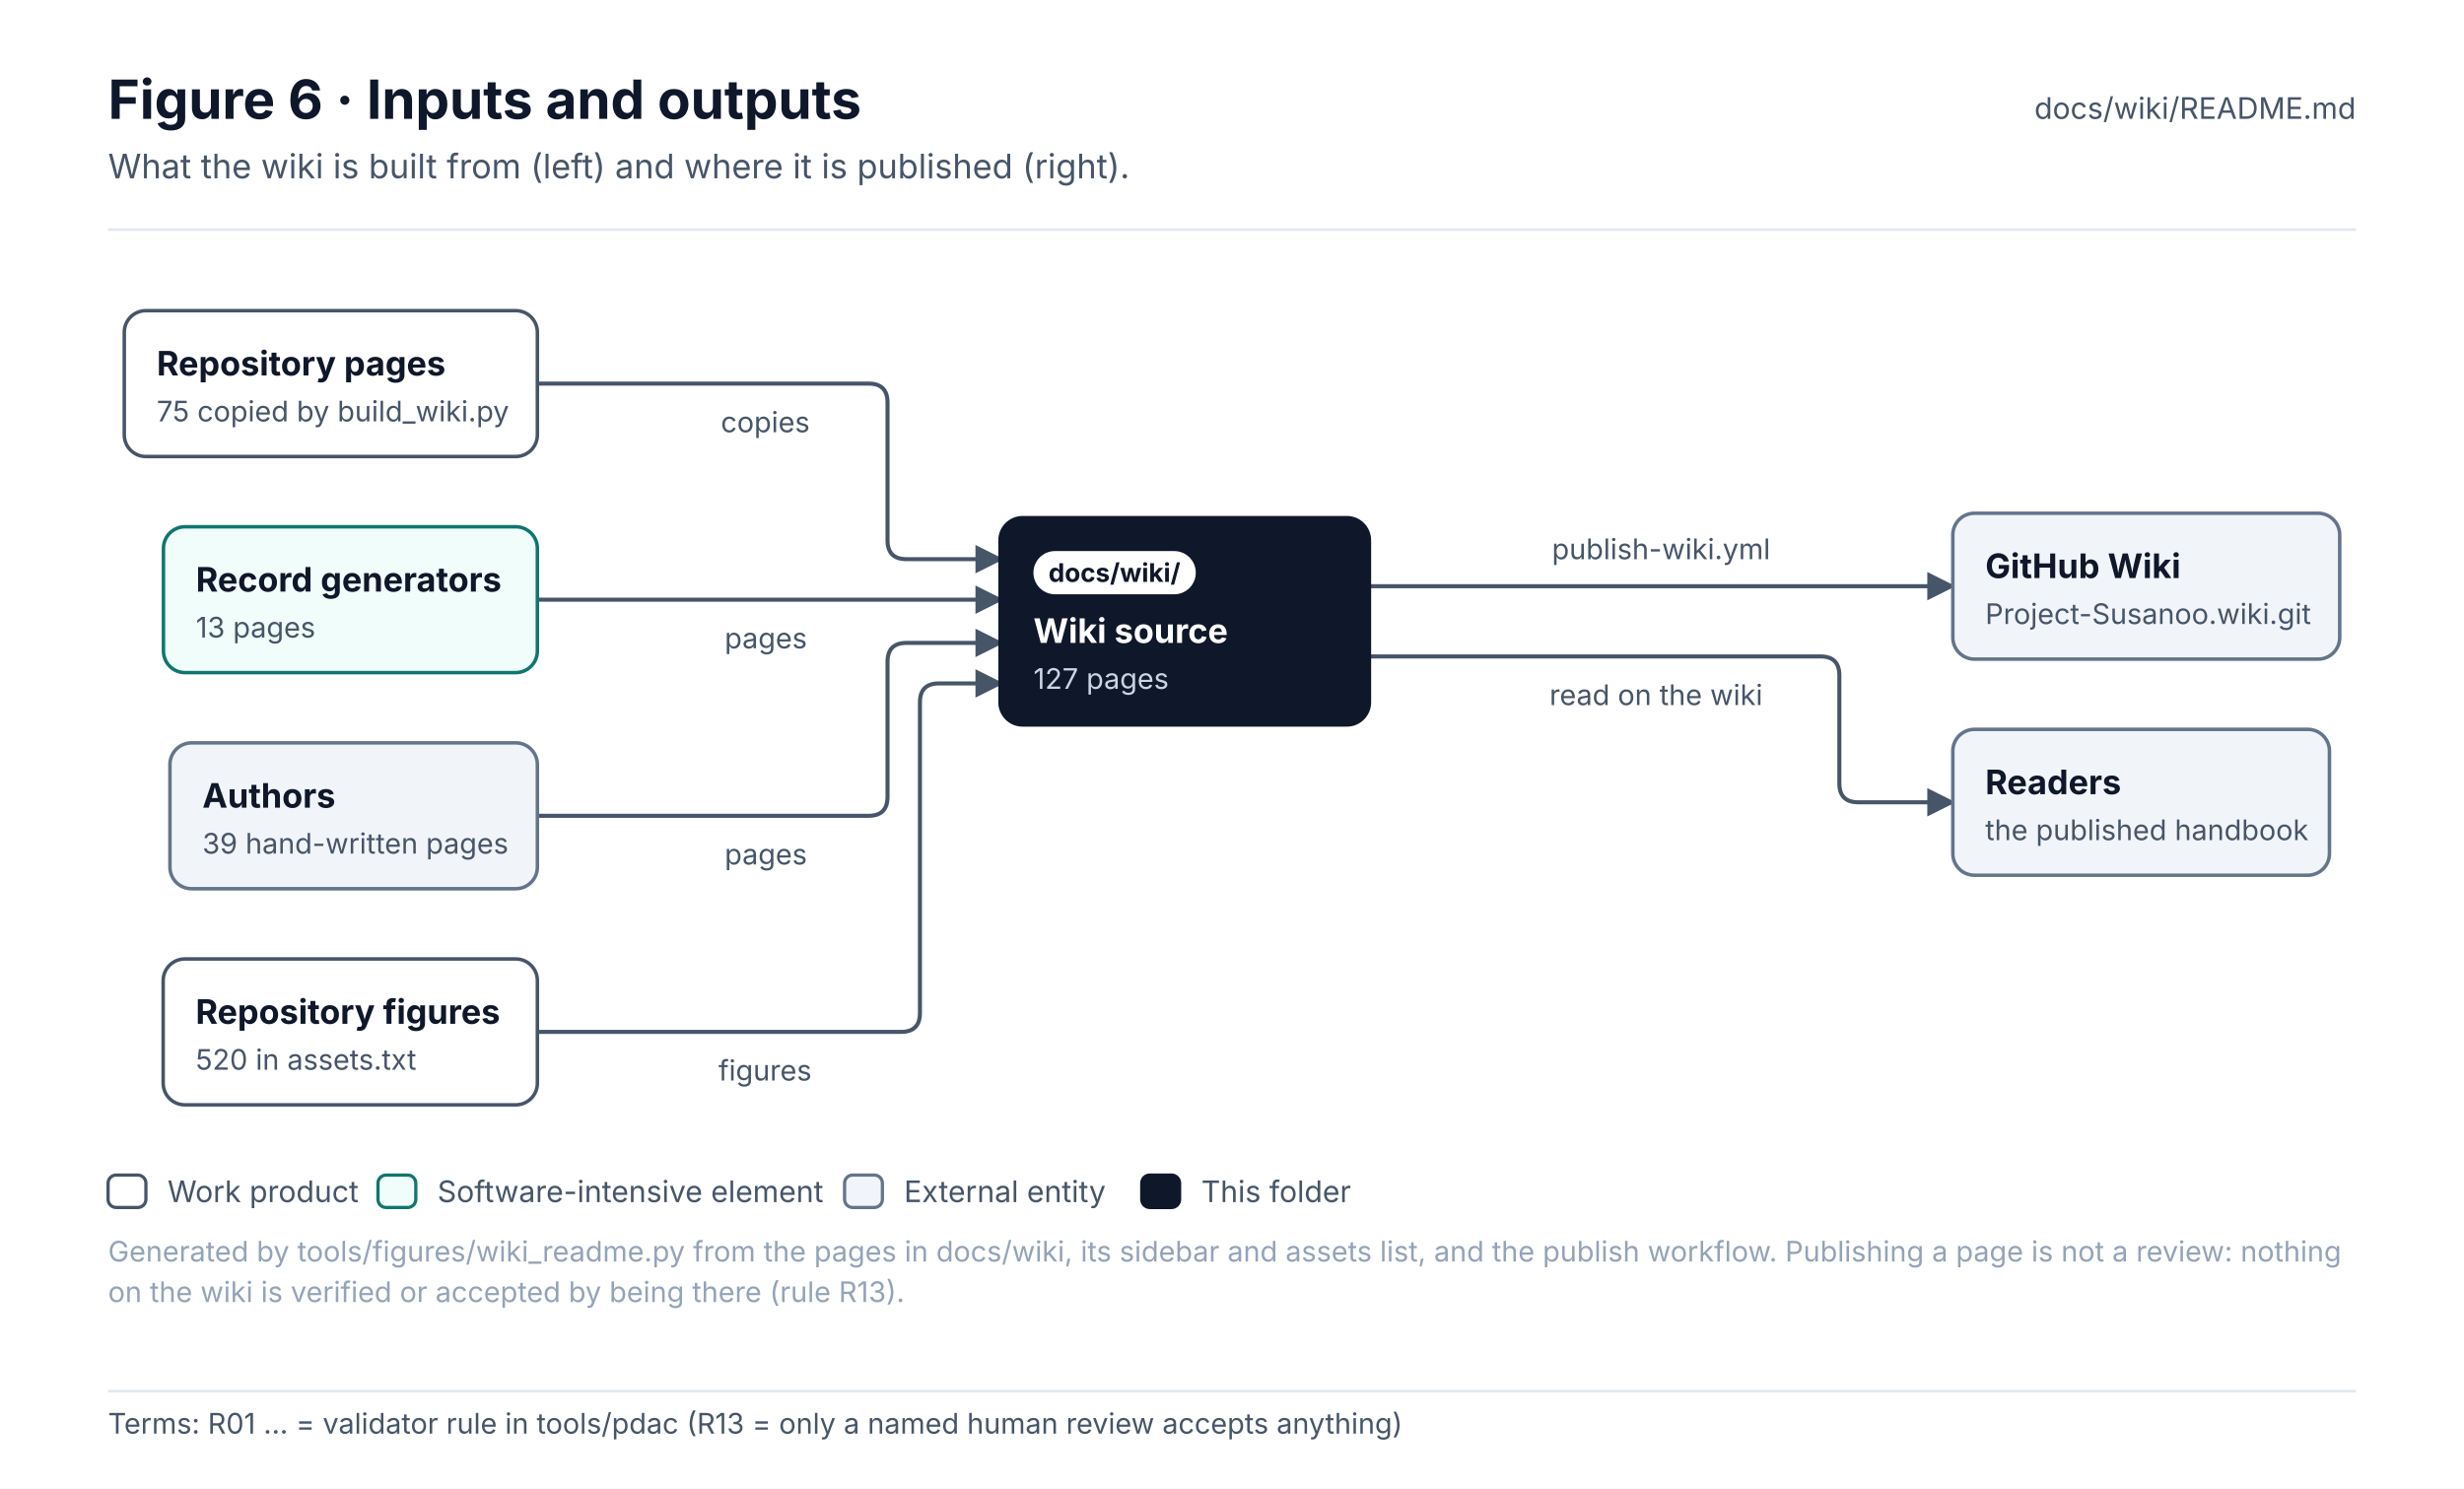
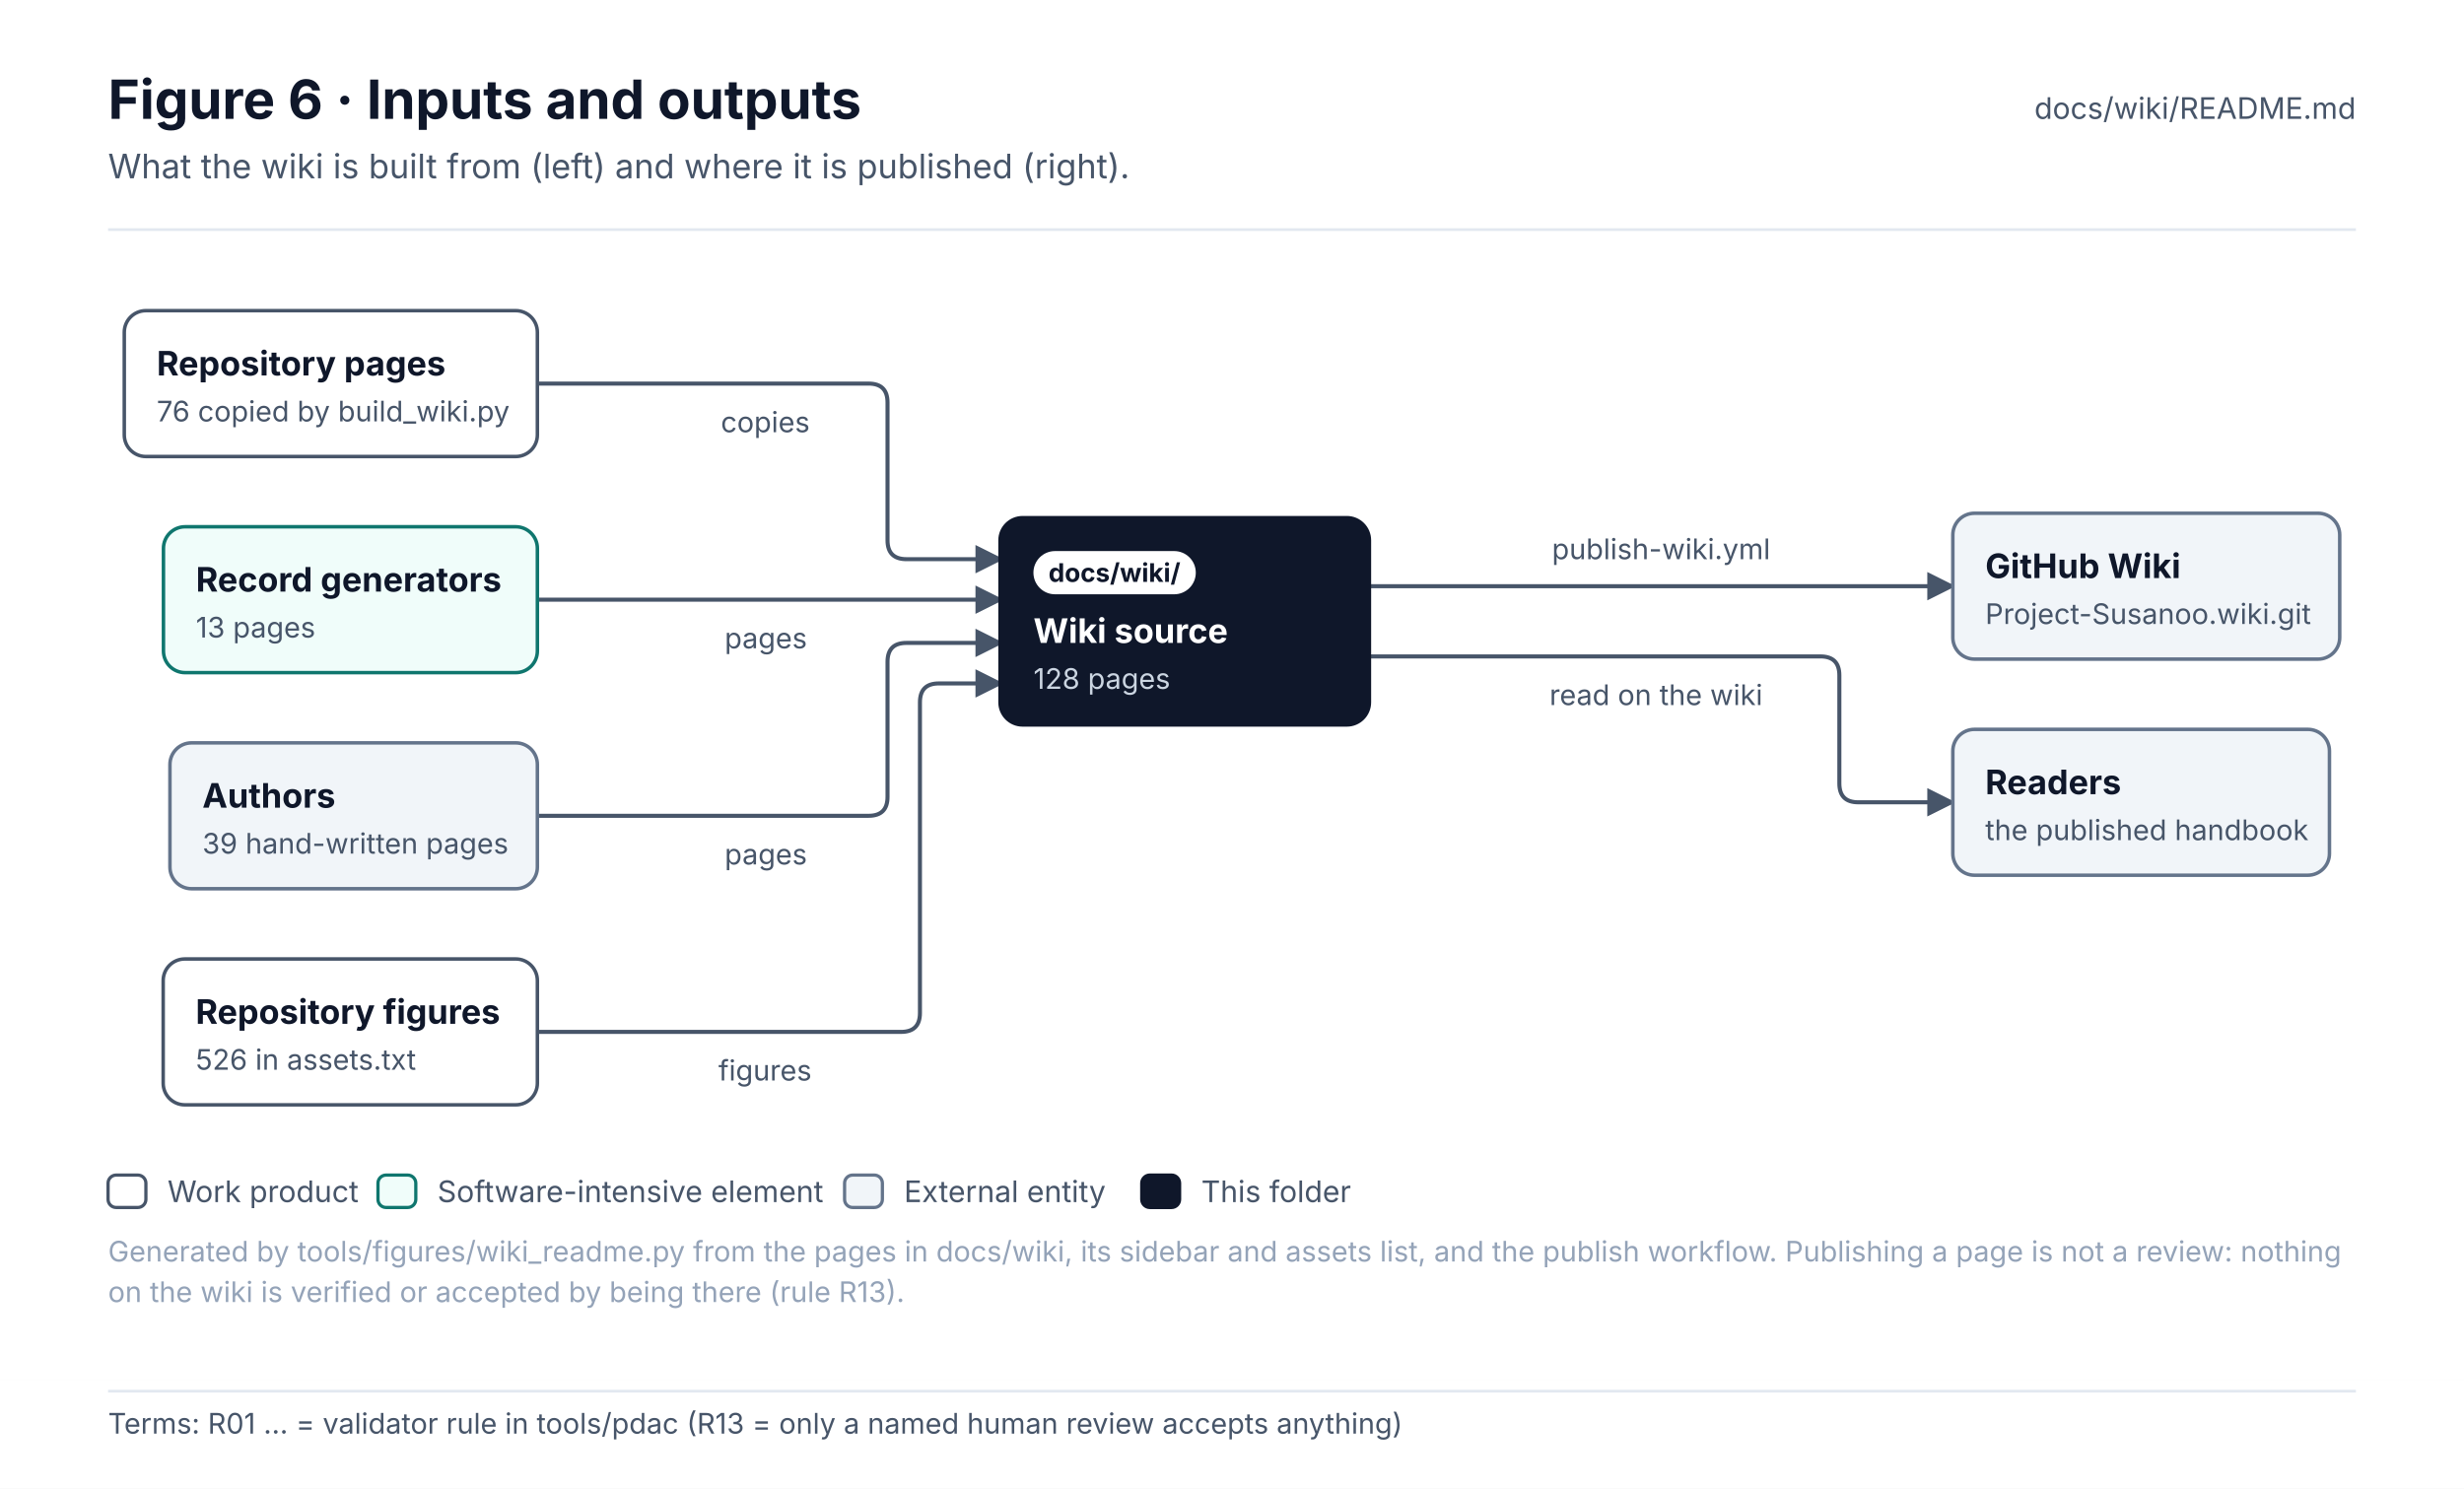
<svg xmlns="http://www.w3.org/2000/svg" width="912" height="551.1" viewBox="0 0 912 551.1" font-family="Inter, 'Segoe UI', Helvetica, Arial, sans-serif" role="img">
  <defs>
    <pattern id="hatch" patternUnits="userSpaceOnUse" width="6" height="6" patternTransform="rotate(45)">
      <rect width="6" height="6" fill="#F1F5F9" />
      <line x1="0" y1="0" x2="0" y2="6" stroke="#E2E8F0" stroke-width="2" />
    </pattern>
    <marker id="arr-ink" viewBox="0 0 10 10" refX="9" refY="5" markerWidth="7" markerHeight="7" orient="auto-start-reverse">
      <path d="M0 0 L10 5 L0 10 z" fill="#475569" />
    </marker>
    <marker id="dia-ink" viewBox="0 0 16 10" refX="15" refY="5" markerWidth="12" markerHeight="8" orient="auto-start-reverse">
      <path d="M1 5 L8 1 L15 5 L8 9 z" fill="#475569" />
    </marker>
    <marker id="tri-ink" viewBox="0 0 12 12" refX="11" refY="6" markerWidth="10" markerHeight="10" orient="auto-start-reverse">
      <path d="M1 1 L11 6 L1 11 z" fill="#FFFFFF" stroke="#475569" stroke-width="1.2" />
    </marker>
    <marker id="arr-system" viewBox="0 0 10 10" refX="9" refY="5" markerWidth="7" markerHeight="7" orient="auto-start-reverse">
      <path d="M0 0 L10 5 L0 10 z" fill="#4F46E5" />
    </marker>
    <marker id="dia-system" viewBox="0 0 16 10" refX="15" refY="5" markerWidth="12" markerHeight="8" orient="auto-start-reverse">
      <path d="M1 5 L8 1 L15 5 L8 9 z" fill="#4F46E5" />
    </marker>
    <marker id="tri-system" viewBox="0 0 12 12" refX="11" refY="6" markerWidth="10" markerHeight="10" orient="auto-start-reverse">
      <path d="M1 1 L11 6 L1 11 z" fill="#FFFFFF" stroke="#4F46E5" stroke-width="1.2" />
    </marker>
    <marker id="arr-software" viewBox="0 0 10 10" refX="9" refY="5" markerWidth="7" markerHeight="7" orient="auto-start-reverse">
      <path d="M0 0 L10 5 L0 10 z" fill="#0F766E" />
    </marker>
    <marker id="dia-software" viewBox="0 0 16 10" refX="15" refY="5" markerWidth="12" markerHeight="8" orient="auto-start-reverse">
      <path d="M1 5 L8 1 L15 5 L8 9 z" fill="#0F766E" />
    </marker>
    <marker id="tri-software" viewBox="0 0 12 12" refX="11" refY="6" markerWidth="10" markerHeight="10" orient="auto-start-reverse">
      <path d="M1 1 L11 6 L1 11 z" fill="#FFFFFF" stroke="#0F766E" stroke-width="1.2" />
    </marker>
    <marker id="arr-safety" viewBox="0 0 10 10" refX="9" refY="5" markerWidth="7" markerHeight="7" orient="auto-start-reverse">
      <path d="M0 0 L10 5 L0 10 z" fill="#C2410C" />
    </marker>
    <marker id="dia-safety" viewBox="0 0 16 10" refX="15" refY="5" markerWidth="12" markerHeight="8" orient="auto-start-reverse">
      <path d="M1 5 L8 1 L15 5 L8 9 z" fill="#C2410C" />
    </marker>
    <marker id="tri-safety" viewBox="0 0 12 12" refX="11" refY="6" markerWidth="10" markerHeight="10" orient="auto-start-reverse">
      <path d="M1 1 L11 6 L1 11 z" fill="#FFFFFF" stroke="#C2410C" stroke-width="1.2" />
    </marker>
    <marker id="arr-interface" viewBox="0 0 10 10" refX="9" refY="5" markerWidth="7" markerHeight="7" orient="auto-start-reverse">
      <path d="M0 0 L10 5 L0 10 z" fill="#7C3AED" />
    </marker>
    <marker id="dia-interface" viewBox="0 0 16 10" refX="15" refY="5" markerWidth="12" markerHeight="8" orient="auto-start-reverse">
      <path d="M1 5 L8 1 L15 5 L8 9 z" fill="#7C3AED" />
    </marker>
    <marker id="tri-interface" viewBox="0 0 12 12" refX="11" refY="6" markerWidth="10" markerHeight="10" orient="auto-start-reverse">
      <path d="M1 1 L11 6 L1 11 z" fill="#FFFFFF" stroke="#7C3AED" stroke-width="1.2" />
    </marker>
    <marker id="arr-external" viewBox="0 0 10 10" refX="9" refY="5" markerWidth="7" markerHeight="7" orient="auto-start-reverse">
      <path d="M0 0 L10 5 L0 10 z" fill="#64748B" />
    </marker>
    <marker id="dia-external" viewBox="0 0 16 10" refX="15" refY="5" markerWidth="12" markerHeight="8" orient="auto-start-reverse">
      <path d="M1 5 L8 1 L15 5 L8 9 z" fill="#64748B" />
    </marker>
    <marker id="tri-external" viewBox="0 0 12 12" refX="11" refY="6" markerWidth="10" markerHeight="10" orient="auto-start-reverse">
      <path d="M1 1 L11 6 L1 11 z" fill="#FFFFFF" stroke="#64748B" stroke-width="1.2" />
    </marker>
    <marker id="arr-work" viewBox="0 0 10 10" refX="9" refY="5" markerWidth="7" markerHeight="7" orient="auto-start-reverse">
      <path d="M0 0 L10 5 L0 10 z" fill="#475569" />
    </marker>
    <marker id="dia-work" viewBox="0 0 16 10" refX="15" refY="5" markerWidth="12" markerHeight="8" orient="auto-start-reverse">
      <path d="M1 5 L8 1 L15 5 L8 9 z" fill="#475569" />
    </marker>
    <marker id="tri-work" viewBox="0 0 12 12" refX="11" refY="6" markerWidth="10" markerHeight="10" orient="auto-start-reverse">
      <path d="M1 1 L11 6 L1 11 z" fill="#FFFFFF" stroke="#475569" stroke-width="1.2" />
    </marker>
    <marker id="arr-muted" viewBox="0 0 10 10" refX="9" refY="5" markerWidth="7" markerHeight="7" orient="auto-start-reverse">
      <path d="M0 0 L10 5 L0 10 z" fill="#94A3B8" />
    </marker>
    <marker id="dia-muted" viewBox="0 0 16 10" refX="15" refY="5" markerWidth="12" markerHeight="8" orient="auto-start-reverse">
      <path d="M1 5 L8 1 L15 5 L8 9 z" fill="#94A3B8" />
    </marker>
    <marker id="tri-muted" viewBox="0 0 12 12" refX="11" refY="6" markerWidth="10" markerHeight="10" orient="auto-start-reverse">
      <path d="M1 1 L11 6 L1 11 z" fill="#FFFFFF" stroke="#94A3B8" stroke-width="1.2" />
    </marker>
    <marker id="arr-current" viewBox="0 0 10 10" refX="9" refY="5" markerWidth="7" markerHeight="7" orient="auto-start-reverse">
      <path d="M0 0 L10 5 L0 10 z" fill="#0F172A" />
    </marker>
    <marker id="dia-current" viewBox="0 0 16 10" refX="15" refY="5" markerWidth="12" markerHeight="8" orient="auto-start-reverse">
      <path d="M1 5 L8 1 L15 5 L8 9 z" fill="#0F172A" />
    </marker>
    <marker id="tri-current" viewBox="0 0 12 12" refX="11" refY="6" markerWidth="10" markerHeight="10" orient="auto-start-reverse">
      <path d="M1 1 L11 6 L1 11 z" fill="#FFFFFF" stroke="#0F172A" stroke-width="1.2" />
    </marker>
    <marker id="arr-ok" viewBox="0 0 10 10" refX="9" refY="5" markerWidth="7" markerHeight="7" orient="auto-start-reverse">
      <path d="M0 0 L10 5 L0 10 z" fill="#2E9E6A" />
    </marker>
    <marker id="dia-ok" viewBox="0 0 16 10" refX="15" refY="5" markerWidth="12" markerHeight="8" orient="auto-start-reverse">
      <path d="M1 5 L8 1 L15 5 L8 9 z" fill="#2E9E6A" />
    </marker>
    <marker id="tri-ok" viewBox="0 0 12 12" refX="11" refY="6" markerWidth="10" markerHeight="10" orient="auto-start-reverse">
      <path d="M1 1 L11 6 L1 11 z" fill="#FFFFFF" stroke="#2E9E6A" stroke-width="1.2" />
    </marker>
    <marker id="arr-amber" viewBox="0 0 10 10" refX="9" refY="5" markerWidth="7" markerHeight="7" orient="auto-start-reverse">
      <path d="M0 0 L10 5 L0 10 z" fill="#D97706" />
    </marker>
    <marker id="dia-amber" viewBox="0 0 16 10" refX="15" refY="5" markerWidth="12" markerHeight="8" orient="auto-start-reverse">
      <path d="M1 5 L8 1 L15 5 L8 9 z" fill="#D97706" />
    </marker>
    <marker id="tri-amber" viewBox="0 0 12 12" refX="11" refY="6" markerWidth="10" markerHeight="10" orient="auto-start-reverse">
      <path d="M1 1 L11 6 L1 11 z" fill="#FFFFFF" stroke="#D97706" stroke-width="1.2" />
    </marker>
    <marker id="arr-red" viewBox="0 0 10 10" refX="9" refY="5" markerWidth="7" markerHeight="7" orient="auto-start-reverse">
      <path d="M0 0 L10 5 L0 10 z" fill="#D2553F" />
    </marker>
    <marker id="dia-red" viewBox="0 0 16 10" refX="15" refY="5" markerWidth="12" markerHeight="8" orient="auto-start-reverse">
      <path d="M1 5 L8 1 L15 5 L8 9 z" fill="#D2553F" />
    </marker>
    <marker id="tri-red" viewBox="0 0 12 12" refX="11" refY="6" markerWidth="10" markerHeight="10" orient="auto-start-reverse">
      <path d="M1 1 L11 6 L1 11 z" fill="#FFFFFF" stroke="#D2553F" stroke-width="1.2" />
    </marker>
  </defs>
  <rect x="0" y="0" width="912" height="511" rx="0" fill="#FFFFFF" stroke="none" stroke-width="0" />
  <text x="40" y="44" font-size="20" fill="#0F172A" font-weight="700">Figure 6 · Inputs and outputs</text>
  <text x="40" y="66" font-size="12.5" fill="#475569">What the wiki is built from (left) and where it is published (right).</text>
  <text x="872" y="44" font-size="11" fill="#475569" text-anchor="end">docs/wiki/README.md</text>
  <line x1="40" y1="85" x2="872" y2="85" stroke="#E2E8F0" stroke-width="1" />
  <g transform="translate(40 109)">
    <path d="M158.9 33 L281.5 33 Q288.5 33 288.5 40 L288.5 91 Q288.5 98 295.5 98 L330.5 98" stroke="#475569" stroke-width="1.5" fill="none" stroke-linejoin="round" stroke-linecap="round" marker-end="url(#arr-ink)" />
    <path d="M158.9 113 L330.5 113" stroke="#475569" stroke-width="1.5" fill="none" stroke-linejoin="round" stroke-linecap="round" marker-end="url(#arr-ink)" />
    <path d="M158.9 193 L281.5 193 Q288.5 193 288.5 186 L288.5 136 Q288.5 129 295.5 129 L330.5 129" stroke="#475569" stroke-width="1.5" fill="none" stroke-linejoin="round" stroke-linecap="round" marker-end="url(#arr-ink)" />
    <path d="M158.9 273 L293.5 273 Q300.5 273 300.5 266 L300.5 151 Q300.5 144 307.5 144 L330.5 144" stroke="#475569" stroke-width="1.5" fill="none" stroke-linejoin="round" stroke-linecap="round" marker-end="url(#arr-ink)" />
    <path d="M466.5 108 L682.8 108" stroke="#475569" stroke-width="1.5" fill="none" stroke-linejoin="round" stroke-linecap="round" marker-end="url(#arr-ink)" />
    <path d="M466.5 134 L633.8 134 Q640.8 134 640.8 141 L640.8 181 Q640.8 188 647.8 188 L682.8 188" stroke="#475569" stroke-width="1.5" fill="none" stroke-linejoin="round" stroke-linecap="round" marker-end="url(#arr-ink)" />
    <rect x="6" y="6" width="152.9" height="54" rx="8" fill="#FFFFFF" stroke="#475569" stroke-width="1.3" />
    <text x="18" y="30" font-size="12.5" fill="#0F172A" font-weight="700">Repository pages</text>
-     <text x="18" y="47" font-size="10.5" fill="#475569">75 copied by build_wiki.py</text>
+     <text x="18" y="47" font-size="10.5" fill="#475569">76 copied by build_wiki.py</text>
    <rect x="20.5" y="86" width="138.4" height="54" rx="8" fill="#F0FDFA" stroke="#0F766E" stroke-width="1.3" />
    <text x="32.5" y="110" font-size="12.5" fill="#0F172A" font-weight="700">Record generators</text>
    <text x="32.5" y="127" font-size="10.5" fill="#475569">13 pages</text>
    <rect x="22.9" y="166" width="136" height="54" rx="8" fill="#F1F5F9" stroke="#64748B" stroke-width="1.3" />
    <text x="34.9" y="190" font-size="12.5" fill="#0F172A" font-weight="700">Authors</text>
    <text x="34.9" y="207" font-size="10.5" fill="#475569">39 hand-written pages</text>
    <rect x="20.4" y="246" width="138.5" height="54" rx="8" fill="#FFFFFF" stroke="#475569" stroke-width="1.3" />
    <text x="32.4" y="270" font-size="12.5" fill="#0F172A" font-weight="700">Repository figures</text>
-     <text x="32.4" y="287" font-size="10.5" fill="#475569">520 in assets.txt</text>
+     <text x="32.4" y="287" font-size="10.5" fill="#475569">526 in assets.txt</text>
    <rect x="330.5" y="83" width="136" height="76" rx="8" fill="#0F172A" stroke="#0F172A" stroke-width="2" />
    <rect x="342.5" y="95" width="60.1" height="16" rx="8.0" fill="#FFFFFF" stroke="none" stroke-width="1" />
    <text x="372.5" y="106.4" font-size="9.5" fill="#0F172A" font-weight="700" text-anchor="middle">docs/wiki/</text>
    <text x="342.5" y="129" font-size="12.5" fill="#FFFFFF" font-weight="700">Wiki source</text>
-     <text x="342.5" y="146" font-size="10.5" fill="#CBD5E1">127 pages</text>
+     <text x="342.5" y="146" font-size="10.5" fill="#CBD5E1">128 pages</text>
    <rect x="682.8" y="81" width="143.2" height="54" rx="8" fill="#F1F5F9" stroke="#64748B" stroke-width="1.3" />
    <text x="694.8" y="105" font-size="12.5" fill="#0F172A" font-weight="700">GitHub Wiki</text>
    <text x="694.8" y="122" font-size="10.5" fill="#475569">Project-Susanoo.wiki.git</text>
    <rect x="682.8" y="161" width="139.4" height="54" rx="8" fill="#F1F5F9" stroke="#64748B" stroke-width="1.3" />
    <text x="694.8" y="185" font-size="12.5" fill="#0F172A" font-weight="700">Readers</text>
    <text x="694.8" y="202" font-size="10.5" fill="#475569">the published handbook</text>
    <rect x="221.8" y="38" width="45.8" height="18" rx="4" fill="#FFFFFF" stroke="none" stroke-width="0" opacity="0.92" />
    <text x="226.8" y="51" font-size="10.5" fill="#475569">copies</text>
    <rect x="223.2" y="118" width="42.9" height="18" rx="4" fill="#FFFFFF" stroke="none" stroke-width="0" opacity="0.92" />
    <text x="228.2" y="131" font-size="10.5" fill="#475569">pages</text>
    <rect x="223.2" y="198" width="42.9" height="18" rx="4" fill="#FFFFFF" stroke="none" stroke-width="0" opacity="0.92" />
    <text x="228.2" y="211" font-size="10.5" fill="#475569">pages</text>
    <rect x="220.9" y="278" width="47.6" height="18" rx="4" fill="#FFFFFF" stroke="none" stroke-width="0" opacity="0.92" />
    <text x="225.9" y="291" font-size="10.5" fill="#475569">figures</text>
    <rect x="529.4" y="85" width="90.5" height="18" rx="4" fill="#FFFFFF" stroke="none" stroke-width="0" opacity="0.92" />
    <text x="534.4" y="98" font-size="10.5" fill="#475569">publish-wiki.yml</text>
    <rect x="528.5" y="139" width="92.3" height="18" rx="4" fill="#FFFFFF" stroke="none" stroke-width="0" opacity="0.92" />
    <text x="533.5" y="152" font-size="10.5" fill="#475569">read on the wiki</text>
  </g>
  <rect x="40" y="435" width="14" height="12" rx="3" fill="#FFFFFF" stroke="#475569" stroke-width="1.2" />
  <text x="62" y="445" font-size="11" fill="#475569">Work product</text>
  <rect x="139.9" y="435" width="14" height="12" rx="3" fill="#F0FDFA" stroke="#0F766E" stroke-width="1.2" />
  <text x="161.9" y="445" font-size="11" fill="#475569">Software-intensive element</text>
  <rect x="312.6" y="435" width="14" height="12" rx="3" fill="#F1F5F9" stroke="#64748B" stroke-width="1.2" />
  <text x="334.6" y="445" font-size="11" fill="#475569">External entity</text>
  <rect x="422.6" y="435" width="14" height="12" rx="3" fill="#0F172A" stroke="#0F172A" stroke-width="1.2" />
  <text x="444.6" y="445" font-size="11" fill="#475569">This folder</text>
  <text x="40" y="467" font-size="10.5" fill="#94A3B8">Generated by tools/figures/wiki_readme.py from the pages in docs/wiki, its sidebar and assets list, and the publish workflow. Publishing a page is not a review: nothing</text>
  <text x="40" y="482" font-size="10.5" fill="#94A3B8">on the wiki is verified or accepted by being there (rule R13).</text>
  <g class="terms" data-base-h="511">
    <rect x="0" y="511" width="912" height="40.1" fill="#FFFFFF" />
    <line x1="40" y1="515" x2="872" y2="515" stroke="#E2E8F0" stroke-width="1" />
    <text x="40" y="530.7" font-size="10.5" fill="#475569" font-family="Inter, 'Segoe UI', Helvetica, Arial, sans-serif">Terms: R01 … = validator rule in tools/pdac (R13 = only a named human review accepts anything)</text>
  </g>
</svg>
